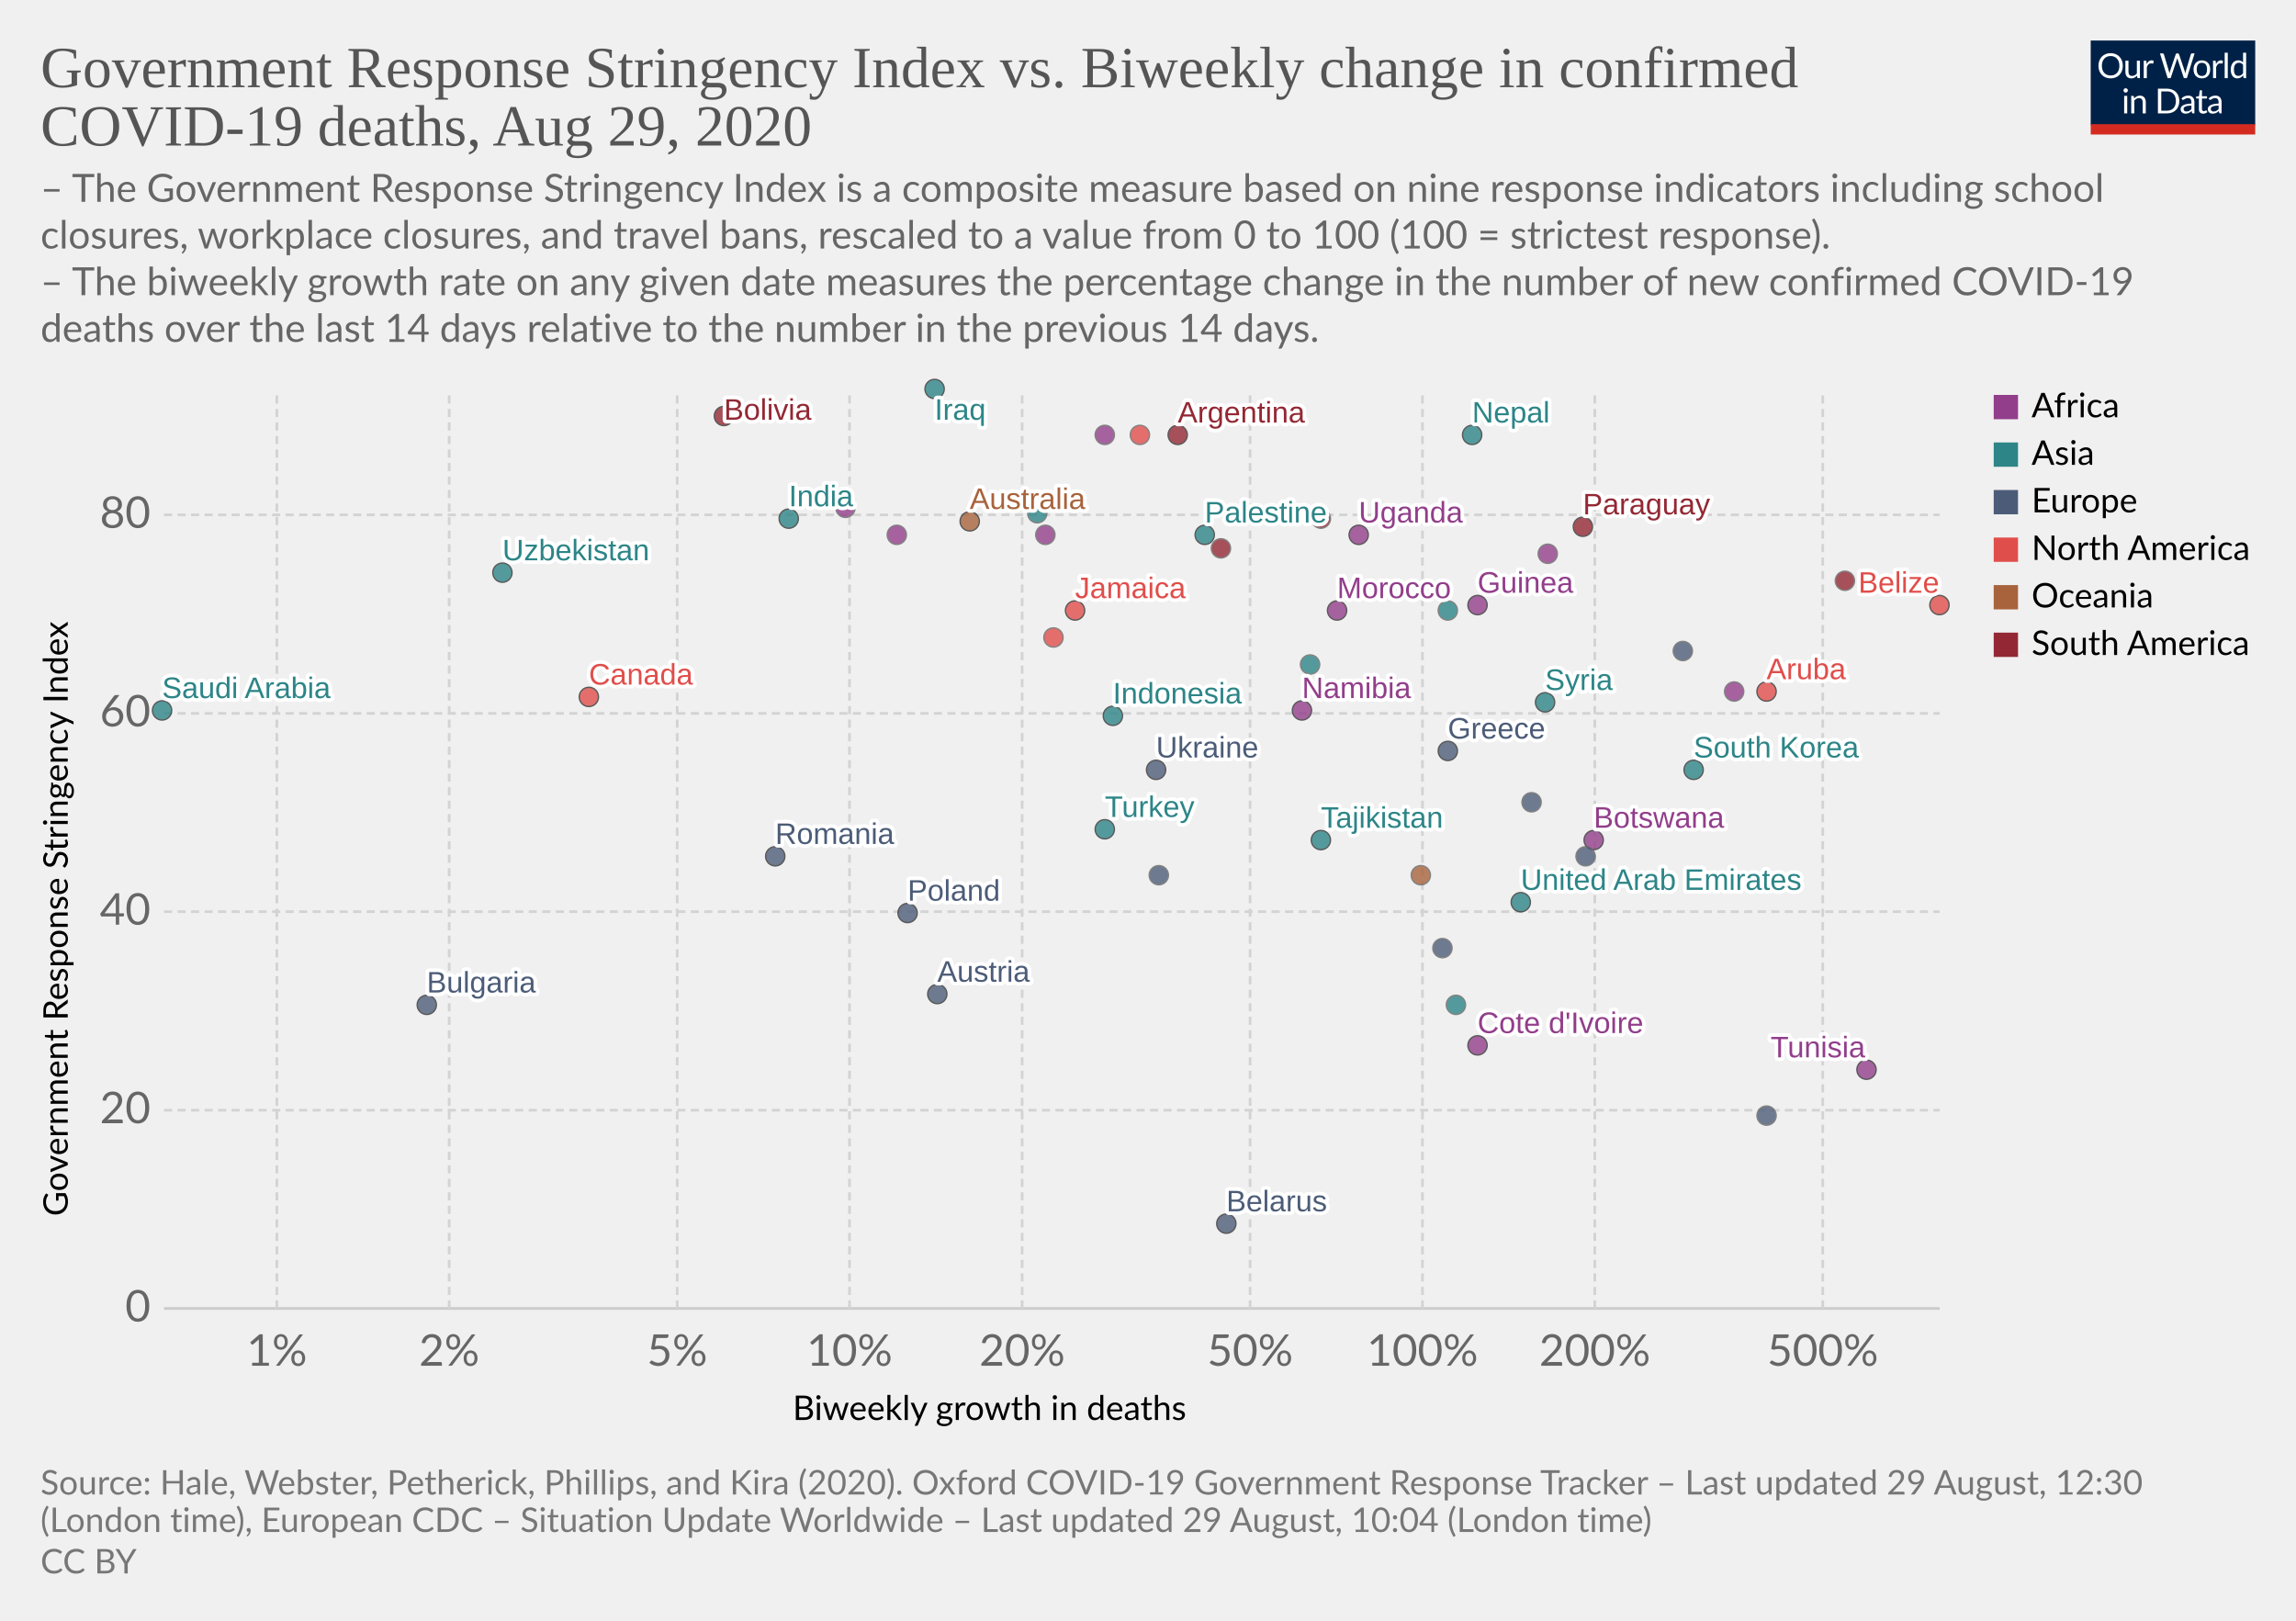
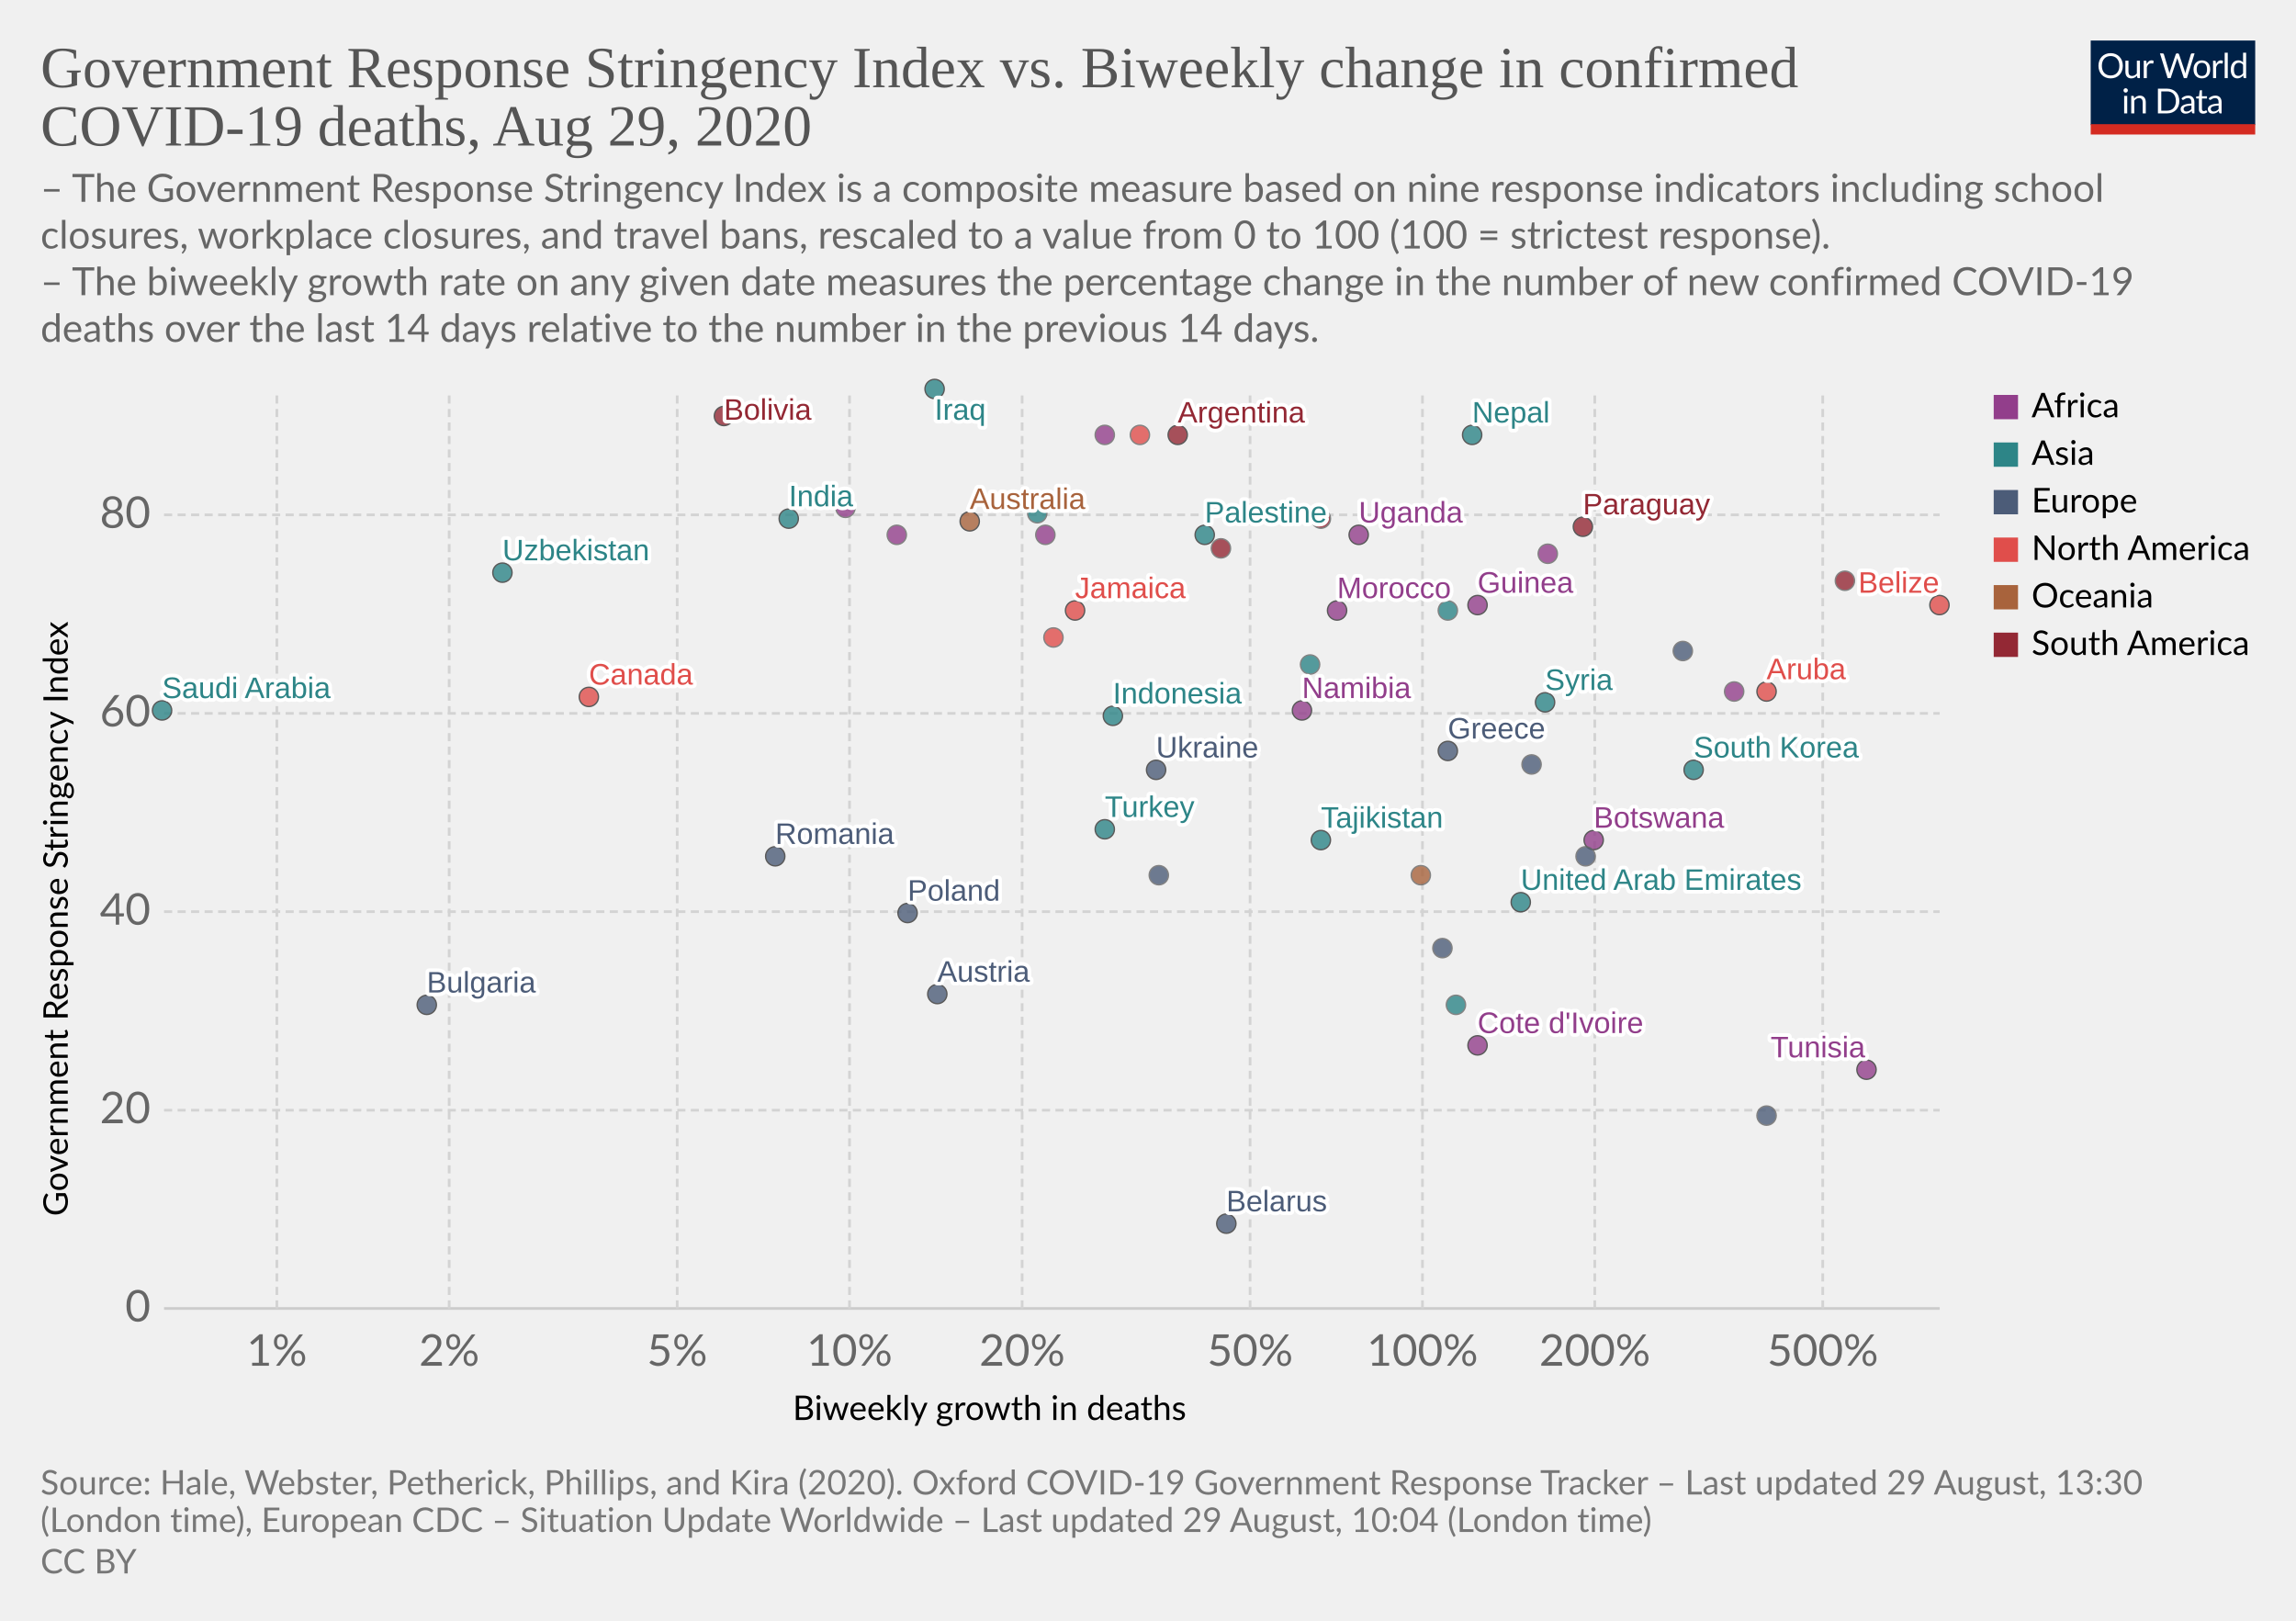
<svg xmlns="http://www.w3.org/2000/svg" version="1.1" style="background-color:#fff;-webkit-font-smoothing:antialiased" width="850" height="600" viewBox="0 0 850 600" font-family="Lato,'Helvetica Neue',Helvetica,Arial,sans-serif" font-size="18" text-rendering="optimizeLegibility">
  <g class="HeaderView">
    <g transform="matrix(.29 0 0 .29 774 15)">
      <svg width="210" height="120" viewBox="0 0 210 120" fill="none">
        <g clip-path="url(#clip0)">
          <path d="M0 0h210v107.89H0V0z" fill="#002147" />
          <path d="M40.98 32.25c0 2.36-.38 4.53-1.12 6.51a14.26 14.26 0 01-8.1 8.4c-1.9.78-4.02 1.17-6.34 1.17a16.6 16.6 0 01-6.33-1.17 14.31 14.31 0 01-8.08-8.4 18.29 18.29 0 01-1.12-6.51c0-2.36.38-4.53 1.12-6.5a14.32 14.32 0 018.07-8.44c1.92-.8 4.03-1.19 6.34-1.19 2.32 0 4.43.4 6.34 1.19 1.92.8 3.56 1.9 4.93 3.34a14.87 14.87 0 013.17 5.1 18.1 18.1 0 011.12 6.5zm-4.38 0c0-1.94-.26-3.68-.8-5.22a10.91 10.91 0 00-2.24-3.89 9.68 9.68 0 00-3.52-2.46 11.95 11.95 0 00-4.62-.86c-1.68 0-3.21.28-4.6.86a9.88 9.88 0 00-3.54 2.46 10.91 10.91 0 00-2.24 3.9c-.53 1.53-.8 3.27-.8 5.2 0 1.94.27 3.68.8 5.22a11.17 11.17 0 002.24 3.9 10.01 10.01 0 003.55 2.44c1.38.56 2.9.83 4.6.83 1.7 0 3.24-.27 4.61-.83a9.8 9.8 0 003.52-2.44 11.17 11.17 0 002.25-3.9c.53-1.54.8-3.28.8-5.21zm26.22-6.54V48H60.5c-.56 0-.9-.27-1.05-.81l-.31-2.4a12.45 12.45 0 01-3.26 2.6c-1.2.64-2.58.96-4.13.96-1.22 0-2.3-.2-3.24-.6a6.52 6.52 0 01-2.33-1.7 7.37 7.37 0 01-1.43-2.67c-.3-1.04-.46-2.2-.46-3.45V25.7h3.91v14.22c0 1.68.38 2.99 1.15 3.91.77.93 1.96 1.39 3.54 1.39 1.16 0 2.24-.27 3.23-.82a10.42 10.42 0 002.8-2.28V25.7h3.91zm8.61 4.47a9.94 9.94 0 012.6-3.56 5.64 5.64 0 013.76-1.3c.47 0 .92.05 1.34.15.44.1.83.27 1.17.49l-.3 2.92c-.09.37-.3.55-.66.55-.2 0-.5-.04-.9-.13a6.21 6.21 0 00-3.24.18c-.54.2-1.03.5-1.47.92-.42.4-.81.9-1.17 1.5-.33.58-.64 1.26-.92 2.02V48H67.7V25.71h2.25c.42 0 .72.08.88.25.16.16.27.44.33.83l.26 3.39zm61.16-13.7L122.75 48h-3.82l-7.99-24.05a21.95 21.95 0 01-.42-1.58 38.36 38.36 0 01-.44 1.58L102.05 48h-3.83L88.4 16.47h3.54c.38 0 .7.1.95.29.26.2.43.43.5.73l6.52 21.9c.1.4.2.83.28 1.28.1.46.2.94.29 1.46l.3-1.46c.12-.47.25-.9.38-1.27l7.41-21.91c.1-.25.26-.48.51-.69.27-.22.58-.33.95-.33h1.23c.38 0 .69.1.92.29.24.2.41.43.53.73l7.4 21.9a28.4 28.4 0 01.68 2.62 29.52 29.52 0 01.52-2.61l6.54-21.91c.07-.27.23-.5.48-.7.27-.21.58-.32.95-.32h3.32zm9.35 8.88c1.63 0 3.1.27 4.4.82a9.43 9.43 0 015.46 5.94c.5 1.4.74 2.98.74 4.73 0 1.76-.25 3.34-.74 4.75a9.43 9.43 0 01-5.46 5.92c-1.3.52-2.77.79-4.4.79-1.64 0-3.12-.27-4.44-.8a9.42 9.42 0 01-3.35-2.3c-.92-1-1.63-2.2-2.13-3.61-.49-1.41-.73-3-.73-4.75s.24-3.33.73-4.73c.5-1.43 1.2-2.64 2.13-3.63a9.4 9.4 0 013.35-2.31c1.32-.55 2.8-.82 4.44-.82zm0 19.89c2.2 0 3.84-.73 4.93-2.2 1.08-1.48 1.63-3.54 1.63-6.18 0-2.66-.55-4.72-1.63-6.2-1.09-1.49-2.73-2.23-4.93-2.23-1.12 0-2.09.2-2.93.57a5.7 5.7 0 00-2.06 1.65 7.5 7.5 0 00-1.24 2.67c-.26 1.04-.4 2.22-.4 3.54 0 2.64.55 4.7 1.64 6.18 1.1 1.47 2.76 2.2 4.99 2.2zm17.97-15.07a9.94 9.94 0 012.6-3.56 5.64 5.64 0 013.76-1.3c.47 0 .91.05 1.34.15.44.1.83.27 1.16.49l-.28 2.92c-.09.37-.31.55-.66.55-.2 0-.5-.04-.9-.13a6.2 6.2 0 00-3.24.18c-.54.2-1.03.5-1.47.92-.43.4-.82.9-1.17 1.5a13.1 13.1 0 00-.92 2.02V48h-3.94V25.71h2.24c.43 0 .72.08.88.25.17.16.28.44.33.83l.27 3.39zm15.04-14.59V48h-3.92V15.6h3.92zm19.55 15.43a6.22 6.22 0 00-2.38-2.05 6.7 6.7 0 00-2.86-.6c-2.07 0-3.66.75-4.77 2.23-1.12 1.48-1.68 3.6-1.68 6.33 0 1.46.13 2.7.38 3.74a7.29 7.29 0 001.1 2.56 4.35 4.35 0 001.78 1.45c.7.3 1.5.46 2.4.46 1.29 0 2.41-.3 3.36-.88a9.6 9.6 0 002.67-2.49V31.02zm3.91-15.43V48h-2.33c-.56 0-.9-.27-1.06-.81l-.35-2.71a12.13 12.13 0 01-3.25 2.77 8.28 8.28 0 01-4.23 1.06 7.31 7.31 0 01-6.14-2.9c-.73-.96-1.3-2.15-1.69-3.57a18.35 18.35 0 01.07-9.48 11.29 11.29 0 011.89-3.7 8.7 8.7 0 017.06-3.34 7.96 7.96 0 016.12 2.62V15.59h3.91zM46.61 70.71V93H42.7V70.71h3.91zm.84-7c0 .39-.08.75-.24 1.09a2.81 2.81 0 01-1.52 1.47 2.67 2.67 0 01-2.16 0 2.9 2.9 0 01-1.45-1.47 2.67 2.67 0 010-2.16c.15-.35.35-.65.6-.9.25-.27.53-.47.85-.62a2.67 2.67 0 012.16 0c.35.15.65.35.9.62.27.25.47.55.62.9.16.34.24.7.24 1.08zm7.97 10.24c.49-.54 1-1.04 1.54-1.48a9.85 9.85 0 013.66-1.84 8.96 8.96 0 015.43.35c.94.4 1.72.97 2.33 1.71a7.36 7.36 0 011.43 2.67c.32 1.04.49 2.19.49 3.45V93h-3.94V78.81c0-1.69-.4-3-1.17-3.92-.76-.93-1.93-1.4-3.5-1.4a6.6 6.6 0 00-3.25.83c-1 .56-1.92 1.31-2.77 2.27V93h-3.94V70.71h2.35c.56 0 .9.28 1.04.82l.3 2.42zm57.7 3.3c0 2.36-.37 4.5-1.11 6.44a14.3 14.3 0 01-3.17 4.98 14.1 14.1 0 01-4.93 3.2c-1.9.76-4.02 1.13-6.33 1.13H85.8V61.47h11.77c2.31 0 4.42.39 6.33 1.15a13.8 13.8 0 018.1 8.18 17.75 17.75 0 011.12 6.45zm-4.37 0c0-1.94-.26-3.67-.8-5.2a10.94 10.94 0 00-2.23-3.87 9.57 9.57 0 00-3.53-2.42 12.23 12.23 0 00-4.61-.83h-7.5v24.62h7.5c1.7 0 3.24-.28 4.61-.84a9.7 9.7 0 003.53-2.4 10.94 10.94 0 002.24-3.87c.53-1.53.8-3.26.8-5.2zm19.8 5.72c-1.8.06-3.34.2-4.62.44-1.26.22-2.3.51-3.1.88-.8.36-1.37.8-1.74 1.3-.35.5-.53 1.05-.53 1.67 0 .58.1 1.1.3 1.52a3 3 0 00.76 1.05c.34.27.73.46 1.17.6.45.11.94.17 1.45.17a7.28 7.28 0 003.5-.81 11.95 11.95 0 002.82-2.2v-4.62zm-12.65-9.11a12.73 12.73 0 013.98-2.66c1.43-.59 3-.88 4.73-.88 1.25 0 2.36.2 3.33.61a6.81 6.81 0 013.94 4.38c.33 1.04.5 2.19.5 3.43V93h-1.74a1.8 1.8 0 01-.88-.18c-.2-.13-.36-.38-.48-.74l-.44-2.12c-.59.55-1.16 1.03-1.72 1.46a9.48 9.48 0 01-3.74 1.7c-.69.15-1.46.23-2.3.23-.87 0-1.69-.12-2.45-.35a5.34 5.34 0 01-3.34-2.93 6.64 6.64 0 01-.49-2.64c0-.88.25-1.72.73-2.53a6.33 6.33 0 012.35-2.17c1.09-.63 2.5-1.15 4.25-1.54 1.75-.41 3.89-.65 6.42-.7v-1.75c0-1.73-.37-3.03-1.12-3.91-.75-.9-1.84-1.34-3.28-1.34-.97 0-1.78.12-2.44.37-.64.23-1.2.5-1.7.81l-1.23.82c-.33.23-.67.35-1 .35-.27 0-.5-.07-.69-.2a2.1 2.1 0 01-.48-.53l-.7-1.25zm27.67 19.5c-1.76 0-3.12-.5-4.07-1.48-.94-.98-1.41-2.4-1.41-4.25V74h-2.68a.9.9 0 01-.6-.2c-.16-.14-.24-.36-.24-.66v-1.56l3.65-.46.9-6.89a.9.9 0 01.29-.52.88.88 0 01.62-.22H142v7.67h6.44V74H142v13.38c0 .94.22 1.63.68 2.09.45.45 1.04.68 1.76.68a3.21 3.21 0 001.85-.53l.55-.35c.16-.12.3-.18.41-.18.2 0 .4.13.55.38l1.15 1.87a7.45 7.45 0 01-2.44 1.5c-.96.35-1.94.52-2.95.52zm19.68-10.4c-1.8.07-3.34.21-4.62.45-1.26.22-2.3.51-3.1.88-.8.36-1.37.8-1.74 1.3-.35.5-.53 1.05-.53 1.67 0 .58.1 1.1.3 1.52.18.42.44.77.76 1.05.34.27.73.46 1.17.6.45.11.94.17 1.45.17a7.3 7.3 0 003.5-.81 12.04 12.04 0 002.82-2.2v-4.62zm-12.65-9.1a12.72 12.72 0 013.99-2.66c1.42-.59 3-.88 4.72-.88 1.25 0 2.36.2 3.33.61a6.81 6.81 0 013.94 4.38c.33 1.04.5 2.19.5 3.43V93h-1.74a1.8 1.8 0 01-.88-.18c-.2-.13-.36-.38-.48-.74l-.44-2.12c-.59.55-1.16 1.03-1.72 1.46a9.48 9.48 0 01-3.74 1.7c-.69.15-1.46.23-2.3.23-.87 0-1.69-.12-2.45-.35a5.33 5.33 0 01-3.34-2.93 6.62 6.62 0 01-.49-2.64c0-.88.25-1.72.73-2.53a6.33 6.33 0 012.35-2.17c1.09-.63 2.5-1.15 4.25-1.54a31.2 31.2 0 016.42-.7v-1.75c0-1.73-.37-3.03-1.12-3.91-.75-.9-1.84-1.34-3.28-1.34-.97 0-1.78.12-2.44.37-.64.23-1.2.5-1.7.81-.46.3-.87.57-1.22.82-.34.23-.68.35-1.02.35-.26 0-.49-.07-.68-.2a1.88 1.88 0 01-.48-.53l-.7-1.25z" fill="#fff" />
          <path fill="#D42B21" d="M0 106.79h210V120H0z" />
        </g>
        <defs>
          <clipPath id="clip0">
            <path fill="#fff" d="M0 0h210v120H0z" />
          </clipPath>
        </defs>
      </svg>
    </g>
    <a href="https://ourworldindata.org/grapher/stringency-index-vs-biweekly-covid-deaths" target="_blank" font-family="&quot;Playfair Display&quot;,Georgia,&quot;Times New Roman&quot;,serif">
      <text font-size="21.6" x="15" y="32.3" fill="#555">
        <tspan x="15" y="32.28">Government Response Stringency Index vs. Biweekly change in confirmed</tspan>
        <tspan x="15" y="53.88">COVID-19 deaths, Aug 29, 2020</tspan>
      </text>
    </a>
    <text font-size="14.4" x="15" y="74.7" fill="#666">
      <tspan x="15" y="74.72">– The Government Response Stringency Index is a composite measure based on nine response indicators including school</tspan>
      <tspan x="15" y="92">closures, workplace closures, and travel bans, rescaled to a value from 0 to 100 (100 = strictest response).</tspan>
      <tspan x="15" y="109.28"> – The biweekly growth rate on any given date measures the percentage change in the number of new confirmed COVID-19</tspan>
      <tspan x="15" y="126.56">deaths over the last 14 days relative to the number in the previous 14 days.</tspan>
    </text>
  </g>
  <g class="ScatterPlot">
    <g class="AxisBoxView">
      <g class="HorizontalAxis">
        <text font-size="12.6" x="293.5" y="525.7">
          <tspan x="293.47" y="525.68">Biweekly growth in deaths</tspan>
        </text>
        <text x="102.5" y="505.6" fill="#666" text-anchor="middle" font-size="16.2">1%</text>
        <text x="166.3" y="505.6" fill="#666" text-anchor="middle" font-size="16.2">2%</text>
        <text x="250.7" y="505.6" fill="#666" text-anchor="middle" font-size="16.2">5%</text>
        <text x="314.5" y="505.6" fill="#666" text-anchor="middle" font-size="16.2">10%</text>
        <text x="378.4" y="505.6" fill="#666" text-anchor="middle" font-size="16.2">20%</text>
        <text x="462.8" y="505.6" fill="#666" text-anchor="middle" font-size="16.2">50%</text>
        <text x="526.6" y="505.6" fill="#666" text-anchor="middle" font-size="16.2">100%</text>
        <text x="590.4" y="505.6" fill="#666" text-anchor="middle" font-size="16.2">200%</text>
        <text x="674.8" y="505.6" fill="#666" text-anchor="middle" font-size="16.2">500%</text>
      </g>
      <g class="VerticalAxis">
        <text font-size="12.6" x="-450.2" y="25.1" transform="rotate(-90)">
          <tspan x="-450.2" y="25.08">Government Response Stringency Index</tspan>
        </text>
        <text x="55.74" y="484.4" fill="#666" dominant-baseline="middle" text-anchor="end" font-size="16.2">0</text>
        <text x="55.74" y="411" fill="#666" dominant-baseline="middle" text-anchor="end" font-size="16.2">20</text>
        <text x="55.74" y="337.5" fill="#666" dominant-baseline="middle" text-anchor="end" font-size="16.2">40</text>
        <text x="55.74" y="264.1" fill="#666" dominant-baseline="middle" text-anchor="end" font-size="16.2">60</text>
        <text x="55.74" y="190.6" fill="#666" dominant-baseline="middle" text-anchor="end" font-size="16.2">80</text>
      </g>
      <g class="AxisGridLines horizontalLines">
        <path stroke="#ccc" d="M60.74 484.4h657.35" />
        <path stroke="#d3d3d3" stroke-dasharray="3,2" d="M60.74 411h657.35M60.74 337.5h657.35M60.74 264.1h657.35M60.74 190.6h657.35" />
      </g>
      <g class="AxisGridLines verticalLines" stroke="#d3d3d3" stroke-dasharray="3,2">
        <path d="M102.5 484.4v-340M166.3 484.4v-340M250.7 484.4v-340M314.5 484.4v-340M378.4 484.4v-340M462.8 484.4v-340M526.6 484.4v-340M590.4 484.4v-340M674.8 484.4v-340" />
      </g>
    </g>
    <g class="PointsWithLabels clickable" clip-path="url(#a)" font-family="Arial, sans-serif">
      <path fill="rgba(255,255,255,0)" d="M60.74 144.4h657.35v340H60.74z" />
      <defs>
        <clipPath id="a">
          <path d="M50.74 134.4h677.35v360H50.74z" />
        </clipPath>
      </defs>
      <g class="key-United-Arab-Emirates_0">
        <circle cx="563" cy="334" r="3.57" fill="#2D8587" opacity=".8" stroke="#333" stroke-width=".5" />
      </g>
      <g class="key-Argentina_0">
        <circle cx="436" cy="161" r="3.57" fill="#932834" opacity=".8" stroke="#333" stroke-width=".5" />
      </g>
      <g class="key-Australia_0">
        <circle cx="359" cy="193" r="3.57" fill="#A8633C" opacity=".8" stroke="#333" stroke-width=".5" />
      </g>
      <g class="key-Austria_0">
        <circle cx="347" cy="368" r="3.57" fill="#4C5C78" opacity=".8" stroke="#333" stroke-width=".5" />
      </g>
      <g class="key-Bulgaria_0">
        <circle cx="158" cy="372" r="3.57" fill="#4C5C78" opacity=".8" stroke="#333" stroke-width=".5" />
      </g>
      <g class="key-Belarus_0">
        <circle cx="454" cy="453" r="3.57" fill="#4C5C78" opacity=".8" stroke="#333" stroke-width=".5" />
      </g>
      <g class="key-Belize_0">
        <circle cx="718" cy="224" r="3.57" fill="#E04E4B" opacity=".8" stroke="#333" stroke-width=".5" />
      </g>
      <g class="key-Bolivia_0">
        <circle cx="268" cy="154" r="3.57" fill="#932834" opacity=".8" stroke="#333" stroke-width=".5" />
      </g>
      <g class="key-Botswana_0">
        <circle cx="590" cy="311" r="3.57" fill="#923E8B" opacity=".8" stroke="#333" stroke-width=".5" />
      </g>
      <g class="key-Canada_0">
        <circle cx="218" cy="258" r="3.57" fill="#E04E4B" opacity=".8" stroke="#333" stroke-width=".5" />
      </g>
      <g class="key-Czech-Republic_0">
        <circle cx="534" cy="351" r="3.57" fill="#4C5C78" opacity=".8" stroke="#666" stroke-width=".5" />
      </g>
      <g class="key-Palestine_0">
        <circle cx="446" cy="198" r="3.57" fill="#2D8587" opacity=".8" stroke="#333" stroke-width=".5" />
      </g>
      <g class="key-Paraguay_0">
        <circle cx="586" cy="195" r="3.57" fill="#932834" opacity=".8" stroke="#333" stroke-width=".5" />
      </g>
      <g class="key-Bangladesh_0">
        <circle cx="384" cy="190" r="3.57" fill="#2D8587" opacity=".8" stroke="#666" stroke-width=".5" />
      </g>
      <g class="key-Cote-d__0027Ivoire_0">
        <circle cx="547" cy="387" r="3.57" fill="#923E8B" opacity=".8" stroke="#333" stroke-width=".5" />
      </g>
      <g class="key-Jamaica_0">
        <circle cx="398" cy="226" r="3.57" fill="#E04E4B" opacity=".8" stroke="#333" stroke-width=".5" />
      </g>
      <g class="key-Turkey_0">
        <circle cx="409" cy="307" r="3.57" fill="#2D8587" opacity=".8" stroke="#333" stroke-width=".5" />
      </g>
      <g class="key-Aruba_0">
        <circle cx="654" cy="256" r="3.57" fill="#E04E4B" opacity=".8" stroke="#333" stroke-width=".5" />
      </g>
      <g class="key-Ethiopia_0">
        <circle cx="387" cy="198" r="3.57" fill="#923E8B" opacity=".8" stroke="#666" stroke-width=".5" />
      </g>
      <g class="key-Guinea_0">
        <circle cx="547" cy="224" r="3.57" fill="#923E8B" opacity=".8" stroke="#333" stroke-width=".5" />
      </g>
      <g class="key-Namibia_0">
        <circle cx="482" cy="263" r="3.57" fill="#923E8B" opacity=".8" stroke="#333" stroke-width=".5" />
      </g>
      <g class="key-Rwanda_0">
        <circle cx="573" cy="205" r="3.57" fill="#923E8B" opacity=".8" stroke="#666" stroke-width=".5" />
      </g>
      <g class="key-Suriname_0">
        <circle cx="489" cy="192" r="3.57" fill="#932834" opacity=".8" stroke="#666" stroke-width=".5" />
      </g>
      <g class="key-Ecuador_0">
        <circle cx="452" cy="203" r="3.57" fill="#932834" opacity=".8" stroke="#666" stroke-width=".5" />
      </g>
      <g class="key-France_0">
        <circle cx="429" cy="324" r="3.57" fill="#4C5C78" opacity=".8" stroke="#666" stroke-width=".5" />
      </g>
      <g class="key-Greece_0">
        <circle cx="536" cy="278" r="3.57" fill="#4C5C78" opacity=".8" stroke="#333" stroke-width=".5" />
      </g>
      <g class="key-Guyana_0">
        <circle cx="683" cy="215" r="3.57" fill="#932834" opacity=".8" stroke="#666" stroke-width=".5" />
      </g>
      <g class="key-Honduras_0">
        <circle cx="422" cy="161" r="3.57" fill="#E04E4B" opacity=".8" stroke="#666" stroke-width=".5" />
      </g>
      <g class="key-Indonesia_0">
        <circle cx="412" cy="265" r="3.57" fill="#2D8587" opacity=".8" stroke="#333" stroke-width=".5" />
      </g>
      <g class="key-India_0">
        <circle cx="292" cy="192" r="3.57" fill="#2D8587" opacity=".8" stroke="#333" stroke-width=".5" />
      </g>
      <g class="key-Iraq_0">
        <circle cx="346" cy="144" r="3.57" fill="#2D8587" opacity=".8" stroke="#333" stroke-width=".5" />
      </g>
      <g class="key-Italy_0">
-         <circle cx="567" cy="297" r="3.57" fill="#4C5C78" opacity=".8" stroke="#666" stroke-width=".5" />
+         <circle cx="567" cy="283" r="3.57" fill="#4C5C78" opacity=".8" stroke="#666" stroke-width=".5" />
      </g>
      <g class="key-Japan_0">
        <circle cx="539" cy="372" r="3.57" fill="#2D8587" opacity=".8" stroke="#666" stroke-width=".5" />
      </g>
      <g class="key-Syria_0">
        <circle cx="572" cy="260" r="3.57" fill="#2D8587" opacity=".8" stroke="#333" stroke-width=".5" />
      </g>
      <g class="key-Uganda_0">
        <circle cx="503" cy="198" r="3.57" fill="#923E8B" opacity=".8" stroke="#333" stroke-width=".5" />
      </g>
      <g class="key-Zimbabwe_0">
        <circle cx="313" cy="188" r="3.57" fill="#923E8B" opacity=".8" stroke="#666" stroke-width=".5" />
      </g>
      <g class="key-Morocco_0">
        <circle cx="495" cy="226" r="3.57" fill="#923E8B" opacity=".8" stroke="#333" stroke-width=".5" />
      </g>
      <g class="key-Saudi-Arabia_0">
        <circle cx="60" cy="263" r="3.57" fill="#2D8587" opacity=".8" stroke="#333" stroke-width=".5" />
      </g>
      <g class="key-Tunisia_0">
        <circle cx="691" cy="396" r="3.57" fill="#923E8B" opacity=".8" stroke="#333" stroke-width=".5" />
      </g>
      <g class="key-Ukraine_0">
        <circle cx="428" cy="285" r="3.57" fill="#4C5C78" opacity=".8" stroke="#333" stroke-width=".5" />
      </g>
      <g class="key-Libya_0">
        <circle cx="409" cy="161" r="3.57" fill="#923E8B" opacity=".8" stroke="#666" stroke-width=".5" />
      </g>
      <g class="key-Puerto-Rico_0">
        <circle cx="390" cy="236" r="3.57" fill="#E04E4B" opacity=".8" stroke="#666" stroke-width=".5" />
      </g>
      <g class="key-South-Korea_0">
        <circle cx="627" cy="285" r="3.57" fill="#2D8587" opacity=".8" stroke="#333" stroke-width=".5" />
      </g>
      <g class="key-Lebanon_0">
        <circle cx="485" cy="246" r="3.57" fill="#2D8587" opacity=".8" stroke="#666" stroke-width=".5" />
      </g>
      <g class="key-Lithuania_0">
        <circle cx="654" cy="413" r="3.57" fill="#4C5C78" opacity=".8" stroke="#666" stroke-width=".5" />
      </g>
      <g class="key-Netherlands_0">
        <circle cx="587" cy="317" r="3.57" fill="#4C5C78" opacity=".8" stroke="#666" stroke-width=".5" />
      </g>
      <g class="key-Nepal_0">
        <circle cx="545" cy="161" r="3.57" fill="#2D8587" opacity=".8" stroke="#333" stroke-width=".5" />
      </g>
      <g class="key-Philippines_0">
        <circle cx="536" cy="226" r="3.57" fill="#2D8587" opacity=".8" stroke="#666" stroke-width=".5" />
      </g>
      <g class="key-Poland_0">
        <circle cx="336" cy="338" r="3.57" fill="#4C5C78" opacity=".8" stroke="#333" stroke-width=".5" />
      </g>
      <g class="key-Portugal_0">
        <circle cx="623" cy="241" r="3.57" fill="#4C5C78" opacity=".8" stroke="#666" stroke-width=".5" />
      </g>
      <g class="key-Romania_0">
        <circle cx="287" cy="317" r="3.57" fill="#4C5C78" opacity=".8" stroke="#333" stroke-width=".5" />
      </g>
      <g class="key-Congo_0">
        <circle cx="642" cy="256" r="3.57" fill="#923E8B" opacity=".8" stroke="#666" stroke-width=".5" />
      </g>
      <g class="key-Uzbekistan_0">
        <circle cx="186" cy="212" r="3.57" fill="#2D8587" opacity=".8" stroke="#333" stroke-width=".5" />
      </g>
      <g class="key-Tajikistan_0">
        <circle cx="489" cy="311" r="3.57" fill="#2D8587" opacity=".8" stroke="#333" stroke-width=".5" />
      </g>
      <g class="key-Gambia_0">
        <circle cx="332" cy="198" r="3.57" fill="#923E8B" opacity=".8" stroke="#666" stroke-width=".5" />
      </g>
      <g class="key-Papua-New-Guinea_0">
        <circle cx="526" cy="324" r="3.57" fill="#A8633C" opacity=".8" stroke="#666" stroke-width=".5" />
      </g>
      <g class="backgroundLabels" fill="#333" font-size="11" font-weight="400">
        <text x="563" y="329.43" fill="#fff" stroke="#fff" stroke-linecap="round" stroke-linejoin="round" stroke-width=".25em">United Arab Emirates</text>
        <text x="563" y="329.43" fill="#2D8587">United Arab Emirates</text>
        <text x="436" y="156.43" fill="#fff" stroke="#fff" stroke-linecap="round" stroke-linejoin="round" stroke-width=".25em">Argentina</text>
        <text x="436" y="156.43" fill="#932834">Argentina</text>
        <text x="359" y="188.43" fill="#fff" stroke="#fff" stroke-linecap="round" stroke-linejoin="round" stroke-width=".25em">Australia</text>
        <text x="359" y="188.43" fill="#A8633C">Australia</text>
        <text x="347" y="363.43" fill="#fff" stroke="#fff" stroke-linecap="round" stroke-linejoin="round" stroke-width=".25em">Austria</text>
        <text x="347" y="363.43" fill="#4C5C78">Austria</text>
        <text x="158" y="367.43" fill="#fff" stroke="#fff" stroke-linecap="round" stroke-linejoin="round" stroke-width=".25em">Bulgaria</text>
        <text x="158" y="367.43" fill="#4C5C78">Bulgaria</text>
        <text x="454" y="448.43" fill="#fff" stroke="#fff" stroke-linecap="round" stroke-linejoin="round" stroke-width=".25em">Belarus</text>
        <text x="454" y="448.43" fill="#4C5C78">Belarus</text>
        <text x="687.97" y="219.43" fill="#fff" stroke="#fff" stroke-linecap="round" stroke-linejoin="round" stroke-width=".25em">Belize</text>
        <text x="687.97" y="219.43" fill="#E04E4B">Belize</text>
        <text x="268" y="155.4" fill="#fff" stroke="#fff" stroke-linecap="round" stroke-linejoin="round" stroke-width=".25em">Bolivia</text>
        <text x="268" y="155.4" fill="#932834">Bolivia</text>
        <text x="590" y="306.43" fill="#fff" stroke="#fff" stroke-linecap="round" stroke-linejoin="round" stroke-width=".25em">Botswana</text>
        <text x="590" y="306.43" fill="#923E8B">Botswana</text>
        <text x="218" y="253.43" fill="#fff" stroke="#fff" stroke-linecap="round" stroke-linejoin="round" stroke-width=".25em">Canada</text>
        <text x="218" y="253.43" fill="#E04E4B">Canada</text>
        <text x="446" y="193.43" fill="#fff" stroke="#fff" stroke-linecap="round" stroke-linejoin="round" stroke-width=".25em">Palestine</text>
        <text x="446" y="193.43" fill="#2D8587">Palestine</text>
        <text x="586" y="190.43" fill="#fff" stroke="#fff" stroke-linecap="round" stroke-linejoin="round" stroke-width=".25em">Paraguay</text>
        <text x="586" y="190.43" fill="#932834">Paraguay</text>
        <text x="547" y="382.43" fill="#fff" stroke="#fff" stroke-linecap="round" stroke-linejoin="round" stroke-width=".25em">Cote d'Ivoire</text>
        <text x="547" y="382.43" fill="#923E8B">Cote d'Ivoire</text>
        <text x="398" y="221.43" fill="#fff" stroke="#fff" stroke-linecap="round" stroke-linejoin="round" stroke-width=".25em">Jamaica</text>
        <text x="398" y="221.43" fill="#E04E4B">Jamaica</text>
        <text x="409" y="302.43" fill="#fff" stroke="#fff" stroke-linecap="round" stroke-linejoin="round" stroke-width=".25em">Turkey</text>
        <text x="409" y="302.43" fill="#2D8587">Turkey</text>
        <text x="654" y="251.43" fill="#fff" stroke="#fff" stroke-linecap="round" stroke-linejoin="round" stroke-width=".25em">Aruba</text>
        <text x="654" y="251.43" fill="#E04E4B">Aruba</text>
        <text x="547" y="219.43" fill="#fff" stroke="#fff" stroke-linecap="round" stroke-linejoin="round" stroke-width=".25em">Guinea</text>
        <text x="547" y="219.43" fill="#923E8B">Guinea</text>
        <text x="482" y="258.43" fill="#fff" stroke="#fff" stroke-linecap="round" stroke-linejoin="round" stroke-width=".25em">Namibia</text>
        <text x="482" y="258.43" fill="#923E8B">Namibia</text>
        <text x="536" y="273.43" fill="#fff" stroke="#fff" stroke-linecap="round" stroke-linejoin="round" stroke-width=".25em">Greece</text>
        <text x="536" y="273.43" fill="#4C5C78">Greece</text>
        <text x="412" y="260.43" fill="#fff" stroke="#fff" stroke-linecap="round" stroke-linejoin="round" stroke-width=".25em">Indonesia</text>
        <text x="412" y="260.43" fill="#2D8587">Indonesia</text>
        <text x="292" y="187.43" fill="#fff" stroke="#fff" stroke-linecap="round" stroke-linejoin="round" stroke-width=".25em">India</text>
        <text x="292" y="187.43" fill="#2D8587">India</text>
        <text x="346" y="155.4" fill="#fff" stroke="#fff" stroke-linecap="round" stroke-linejoin="round" stroke-width=".25em">Iraq</text>
        <text x="346" y="155.4" fill="#2D8587">Iraq</text>
        <text x="572" y="255.43" fill="#fff" stroke="#fff" stroke-linecap="round" stroke-linejoin="round" stroke-width=".25em">Syria</text>
        <text x="572" y="255.43" fill="#2D8587">Syria</text>
        <text x="503" y="193.43" fill="#fff" stroke="#fff" stroke-linecap="round" stroke-linejoin="round" stroke-width=".25em">Uganda</text>
        <text x="503" y="193.43" fill="#923E8B">Uganda</text>
        <text x="495" y="221.43" fill="#fff" stroke="#fff" stroke-linecap="round" stroke-linejoin="round" stroke-width=".25em">Morocco</text>
        <text x="495" y="221.43" fill="#923E8B">Morocco</text>
        <text x="60" y="258.43" fill="#fff" stroke="#fff" stroke-linecap="round" stroke-linejoin="round" stroke-width=".25em">Saudi Arabia</text>
        <text x="60" y="258.43" fill="#2D8587">Saudi Arabia</text>
        <text x="655.47" y="391.43" fill="#fff" stroke="#fff" stroke-linecap="round" stroke-linejoin="round" stroke-width=".25em">Tunisia</text>
        <text x="655.47" y="391.43" fill="#923E8B">Tunisia</text>
        <text x="428" y="280.43" fill="#fff" stroke="#fff" stroke-linecap="round" stroke-linejoin="round" stroke-width=".25em">Ukraine</text>
        <text x="428" y="280.43" fill="#4C5C78">Ukraine</text>
        <text x="627" y="280.43" fill="#fff" stroke="#fff" stroke-linecap="round" stroke-linejoin="round" stroke-width=".25em">South Korea</text>
        <text x="627" y="280.43" fill="#2D8587">South Korea</text>
        <text x="545" y="156.43" fill="#fff" stroke="#fff" stroke-linecap="round" stroke-linejoin="round" stroke-width=".25em">Nepal</text>
        <text x="545" y="156.43" fill="#2D8587">Nepal</text>
        <text x="336" y="333.43" fill="#fff" stroke="#fff" stroke-linecap="round" stroke-linejoin="round" stroke-width=".25em">Poland</text>
        <text x="336" y="333.43" fill="#4C5C78">Poland</text>
        <text x="287" y="312.43" fill="#fff" stroke="#fff" stroke-linecap="round" stroke-linejoin="round" stroke-width=".25em">Romania</text>
        <text x="287" y="312.43" fill="#4C5C78">Romania</text>
        <text x="186" y="207.43" fill="#fff" stroke="#fff" stroke-linecap="round" stroke-linejoin="round" stroke-width=".25em">Uzbekistan</text>
        <text x="186" y="207.43" fill="#2D8587">Uzbekistan</text>
        <text x="489" y="306.43" fill="#fff" stroke="#fff" stroke-linecap="round" stroke-linejoin="round" stroke-width=".25em">Tajikistan</text>
        <text x="489" y="306.43" fill="#2D8587">Tajikistan</text>
      </g>
    </g>
    <g class="ScatterColorLegend clickable" cursor="pointer">
      <g class="legendMark">
        <path fill="#923E8B" d="M738.09 146.2h9v9h-9z" />
        <text font-size="12.6" x="752.1" y="154.5">
          <tspan x="752.09" y="154.48">Africa</tspan>
        </text>
      </g>
      <g class="legendMark">
        <path fill="#2D8587" d="M738.09 163.8h9v9h-9z" />
        <text font-size="12.6" x="752.1" y="172.1">
          <tspan x="752.09" y="172.08">Asia</tspan>
        </text>
      </g>
      <g class="legendMark">
        <path fill="#4C5C78" d="M738.09 181.4h9v9h-9z" />
        <text font-size="12.6" x="752.1" y="189.7">
          <tspan x="752.09" y="189.68">Europe</tspan>
        </text>
      </g>
      <g class="legendMark">
        <path fill="#E04E4B" d="M738.09 199h9v9h-9z" />
        <text font-size="12.6" x="752.1" y="207.3">
          <tspan x="752.09" y="207.28">North America</tspan>
        </text>
      </g>
      <g class="legendMark">
        <path fill="#A8633C" d="M738.09 216.6h9v9h-9z" />
        <text font-size="12.6" x="752.1" y="224.9">
          <tspan x="752.09" y="224.88">Oceania</tspan>
        </text>
      </g>
      <g class="legendMark">
        <path fill="#932834" d="M738.09 234.2h9v9h-9z" />
        <text font-size="12.6" x="752.1" y="242.5">
          <tspan x="752.09" y="242.48">South America</tspan>
        </text>
      </g>
    </g>
  </g>
  <g class="SourcesFooter" fill="#777">
    <g class="clickable" fill="#777">
      <text font-size="12.6" x="15" y="553.3">
-         <tspan x="15" y="553.28">Source: Hale, Webster, Petherick, Phillips, and Kira (2020). Oxford COVID-19 Government Response Tracker – Last updated 29 August, 12:30</tspan>
+         <tspan x="15" y="553.28">Source: Hale, Webster, Petherick, Phillips, and Kira (2020). Oxford COVID-19 Government Response Tracker – Last updated 29 August, 13:30</tspan>
        <tspan x="15" y="567.14">(London time), European CDC – Situation Update Worldwide – Last updated 29 August, 10:04 (London time)</tspan>
      </text>
    </g>
    <text font-size="12.6" x="15" y="582.5">
      <tspan x="15" y="582.48">
        <a class="cclogo" href="http://creativecommons.org/licenses/by/4.0/deed.en_US" target="_blank" fill="#777">CC BY</a>
      </tspan>
    </text>
  </g>
</svg>
